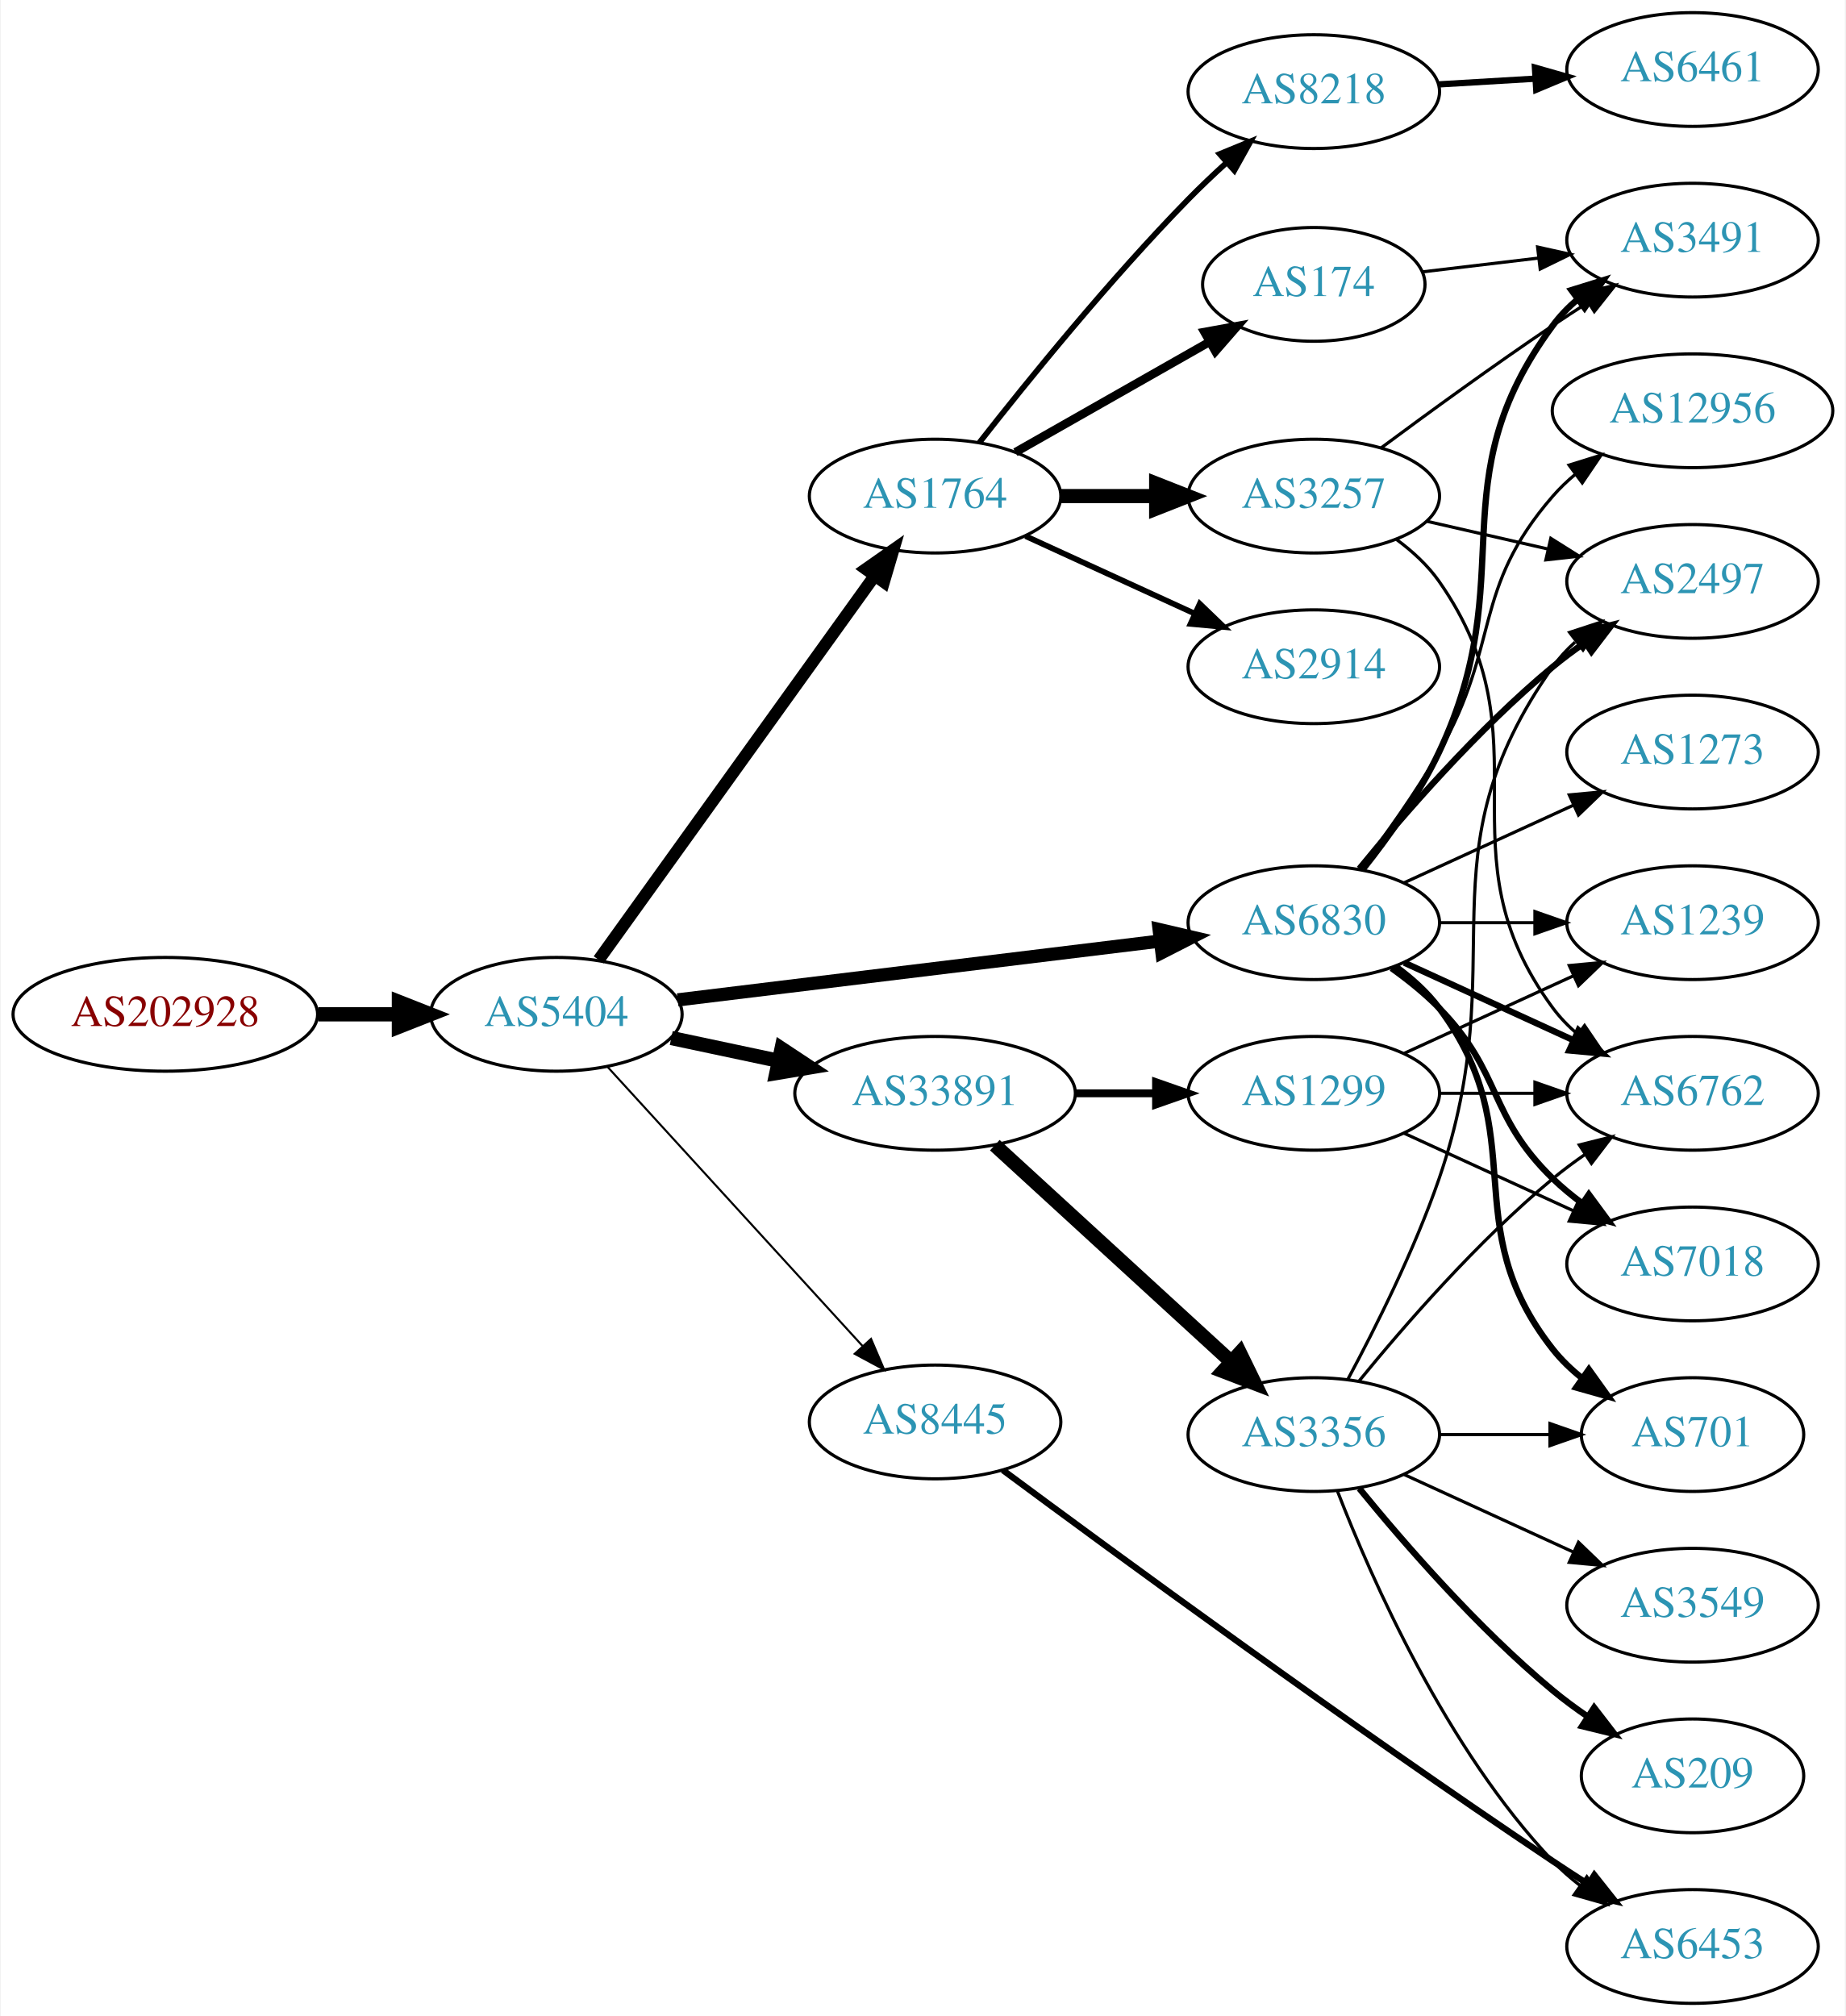
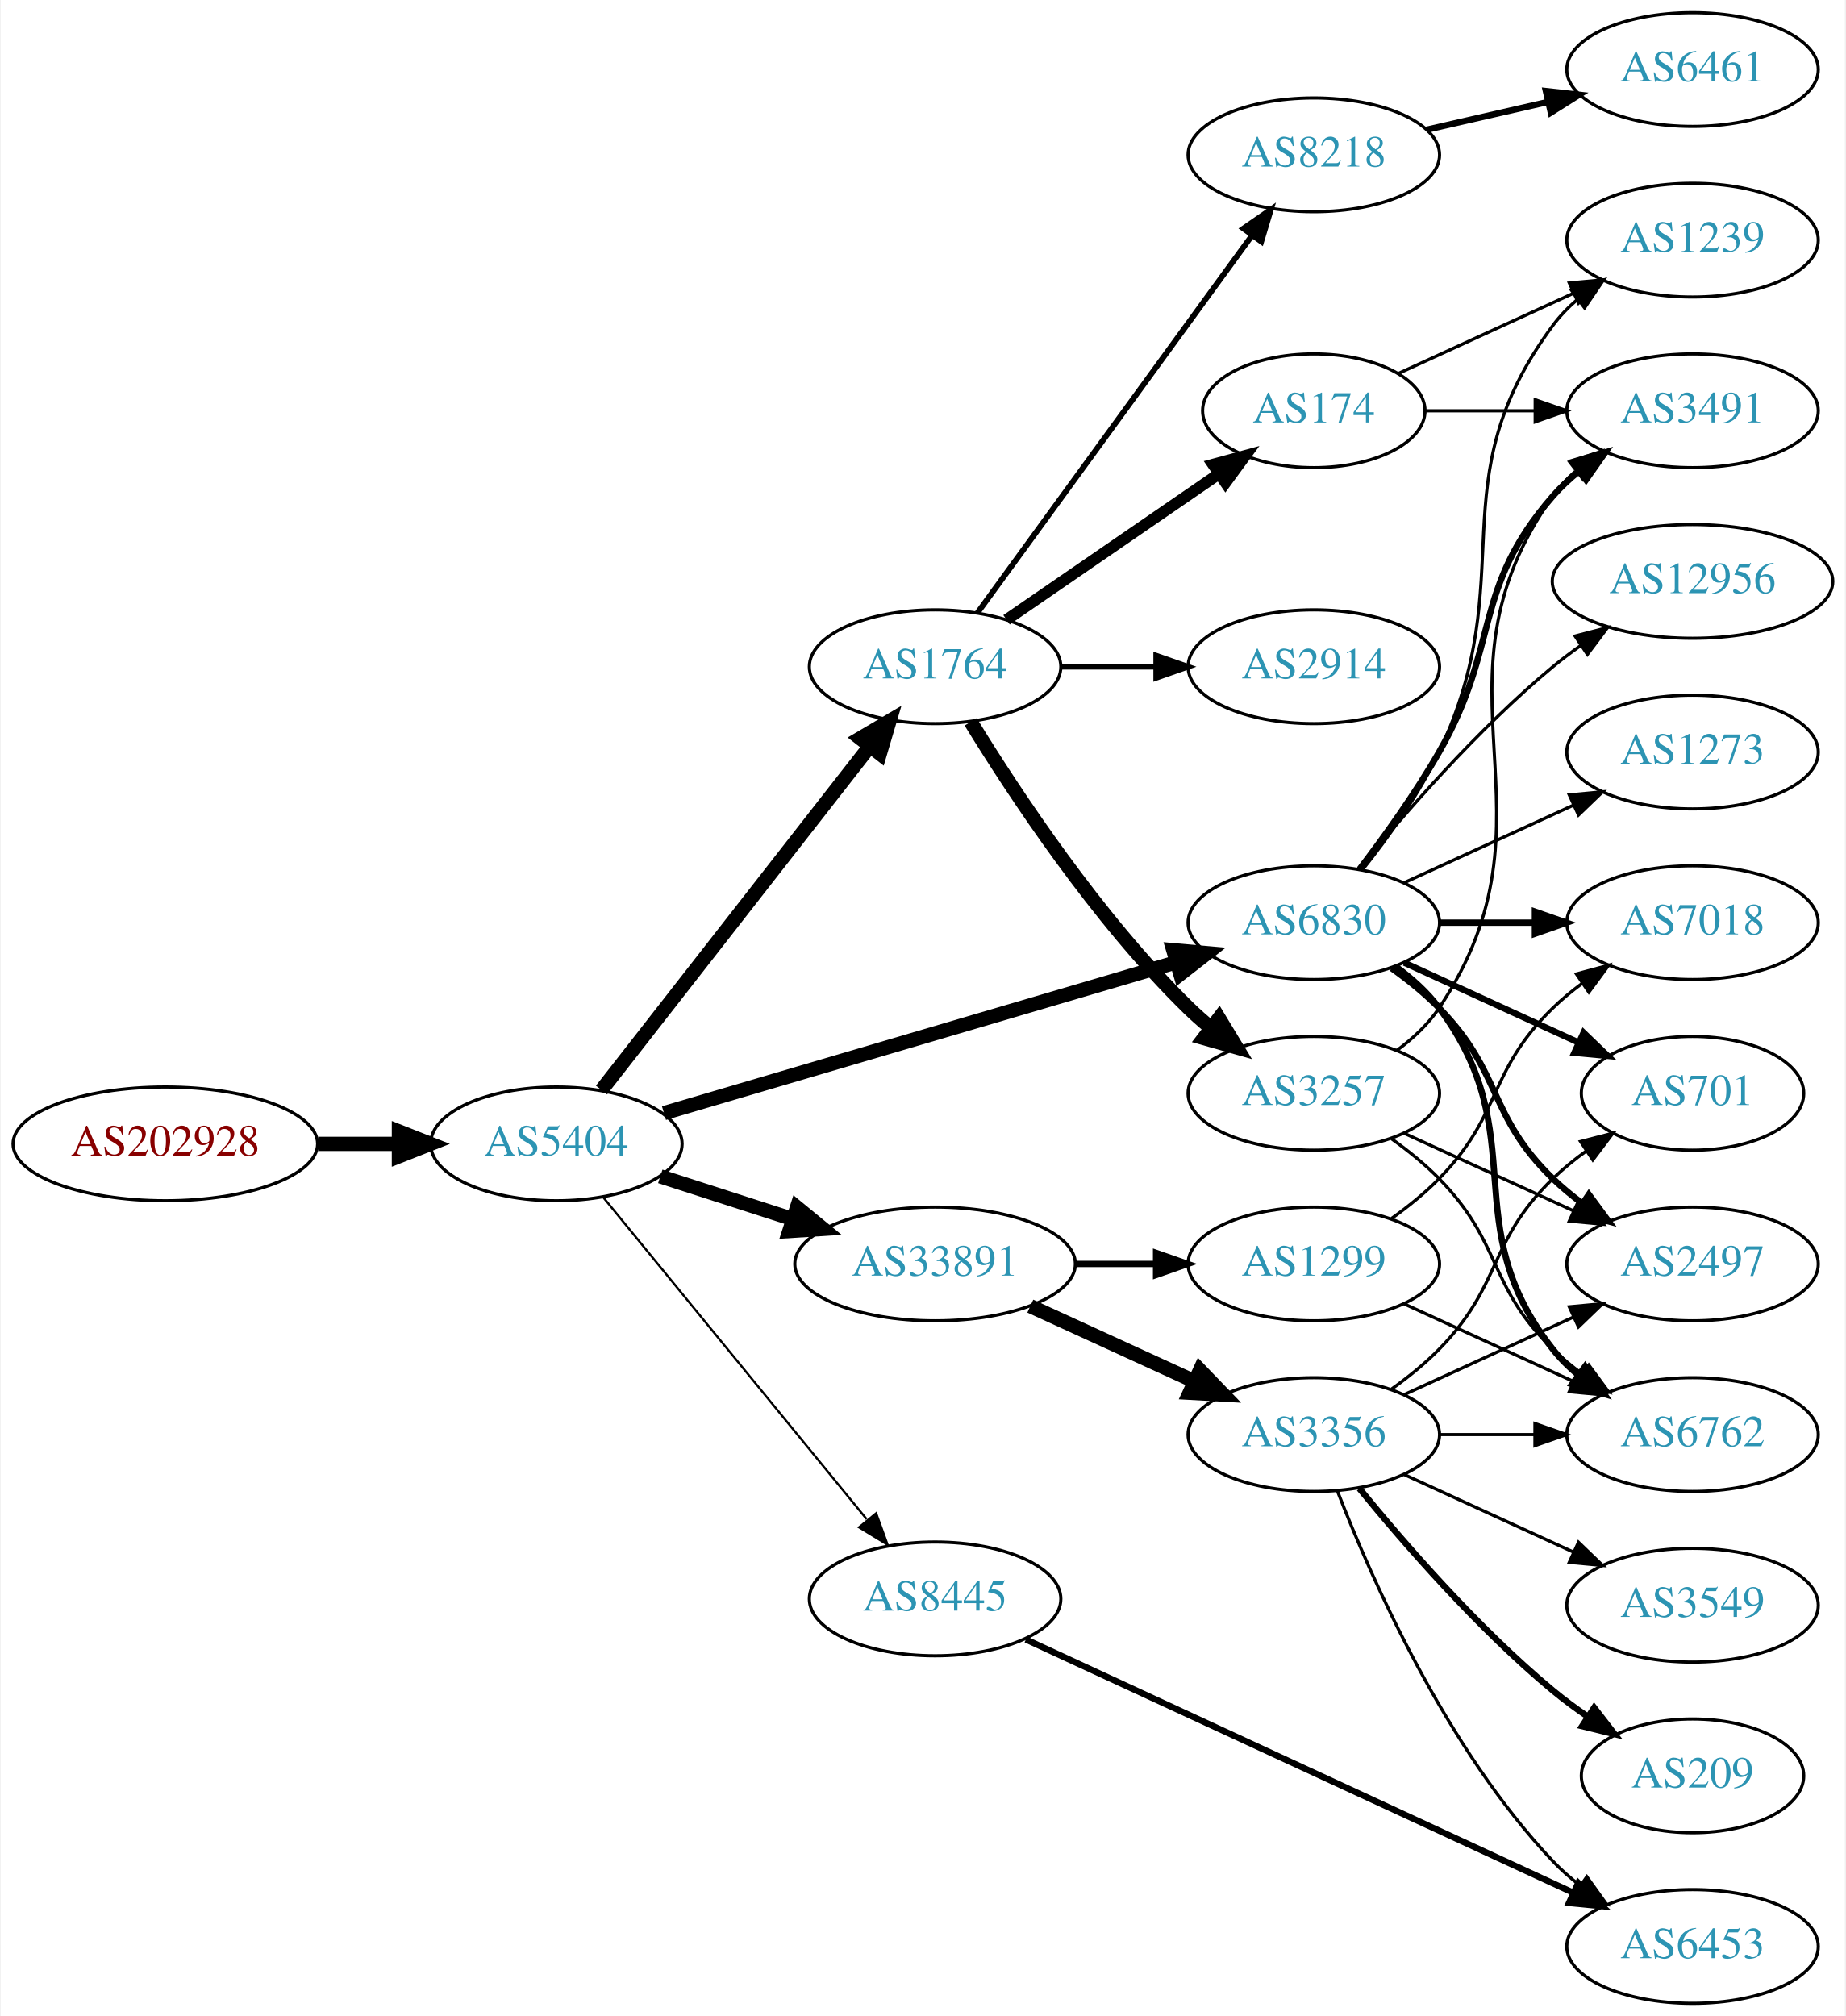
<svg xmlns="http://www.w3.org/2000/svg" xmlns:xlink="http://www.w3.org/1999/xlink" width="584pt" height="638pt" viewBox="0.00 0.00 583.56 638.00">
  <g id="graph0" class="graph" transform="scale(1 1) rotate(0) translate(4 634)">
    <polygon fill="white" stroke="none" points="-4,4 -4,-634 579.562,-634 579.562,4 -4,4" />
    <g id="node1" class="node">
      <g id="a_node1">
        <a xlink:href="/asn/202928" xlink:title="AS202928 ~ z-ix.net [AT]">
-           <ellipse fill="#ffffff" stroke="black" cx="48.096" cy="-313" rx="48.192" ry="18" />
-           <text text-anchor="middle" x="48.096" y="-309.3" font-family="Times,serif" font-size="14.00" fill="#880000">AS202928</text>
+           <ellipse fill="#ffffff" stroke="black" cx="48.096" cy="-272" rx="48.192" ry="18" />
+           <text text-anchor="middle" x="48.096" y="-268.3" font-family="Times,serif" font-size="14.00" fill="#880000">AS202928</text>
        </a>
      </g>
    </g>
    <g id="node2" class="node">
      <g id="a_node2">
        <a xlink:href="/asn/5404" xlink:title="AS5404 ~ ASN conova communications GmbH [AT]">
-           <ellipse fill="#ffffff" stroke="black" cx="171.838" cy="-313" rx="39.794" ry="18" />
-           <text text-anchor="middle" x="171.838" y="-309.3" font-family="Times,serif" font-size="14.00" fill="#2c94b3">AS5404</text>
+           <ellipse fill="#ffffff" stroke="black" cx="171.838" cy="-272" rx="39.794" ry="18" />
+           <text text-anchor="middle" x="171.838" y="-268.3" font-family="Times,serif" font-size="14.00" fill="#2c94b3">AS5404</text>
        </a>
      </g>
    </g>
    <g id="edge1" class="edge">
-       <path fill="none" stroke="black" stroke-width="4.5" d="M96.513,-313C104.867,-313 113.577,-313 121.969,-313" />
-       <polygon fill="black" stroke="black" stroke-width="4.5" points="122.004,-316.938 132.004,-313 122.004,-309.063 122.004,-316.938" />
+       <path fill="none" stroke="black" stroke-width="4.5" d="M96.513,-272C104.867,-272 113.577,-272 121.969,-272" />
+       <polygon fill="black" stroke="black" stroke-width="4.5" points="122.004,-275.938 132.004,-272 122.004,-268.063 122.004,-275.938" />
    </g>
    <g id="node3" class="node">
      <g id="a_node3">
        <a xlink:href="/asn/1764" xlink:title="AS1764 ~ NEXTLAYER-AS [AT]">
-           <ellipse fill="#ffffff" stroke="black" cx="291.681" cy="-477" rx="39.794" ry="18" />
-           <text text-anchor="middle" x="291.681" y="-473.3" font-family="Times,serif" font-size="14.00" fill="#2c94b3">AS1764</text>
+           <ellipse fill="#ffffff" stroke="black" cx="291.681" cy="-423" rx="39.794" ry="18" />
+           <text text-anchor="middle" x="291.681" y="-419.3" font-family="Times,serif" font-size="14.00" fill="#2c94b3">AS1764</text>
        </a>
      </g>
    </g>
    <g id="edge2" class="edge">
-       <path fill="none" stroke="black" stroke-width="3.857" d="M185.226,-330.241C206.057,-359.23 248.19,-417.866 272.419,-451.586" />
-       <polygon fill="black" stroke="black" stroke-width="3.857" points="269.78,-453.912 278.458,-459.99 275.465,-449.827 269.78,-453.912" />
+       <path fill="none" stroke="black" stroke-width="4.5" d="M186.127,-289.028C206.815,-315.537 246.84,-366.824 270.92,-397.679" />
+       <polygon fill="black" stroke="black" stroke-width="4.5" points="268.003,-400.341 277.259,-405.802 274.211,-395.496 268.003,-400.341" />
    </g>
    <g id="node4" class="node">
      <g id="a_node4">
        <a xlink:href="/asn/6830" xlink:title="AS6830 ~ LGI-UPC [AT]">
          <ellipse fill="#ffffff" stroke="black" cx="411.523" cy="-342" rx="39.794" ry="18" />
          <text text-anchor="middle" x="411.523" y="-338.3" font-family="Times,serif" font-size="14.00" fill="#2c94b3">AS6830</text>
        </a>
      </g>
    </g>
    <g id="edge3" class="edge">
-       <path fill="none" stroke="black" stroke-width="4.179" d="M210.238,-317.563C251.475,-322.595 317.919,-330.701 362.861,-336.185" />
-       <polygon fill="black" stroke="black" stroke-width="4.179" points="362.58,-339.834 372.949,-337.416 363.466,-332.575 362.58,-339.834" />
+       <path fill="none" stroke="black" stroke-width="4.5" d="M205.887,-281.733C248.193,-294.193 321.559,-315.799 367.992,-329.474" />
+       <polygon fill="black" stroke="black" stroke-width="4.5" points="367.05,-333.301 377.755,-332.349 369.274,-325.747 367.05,-333.301" />
    </g>
    <g id="node5" class="node">
      <g id="a_node5">
        <a xlink:href="/asn/33891" xlink:title="AS33891 ~ CORE-BACKBONE GMBH GLOBAL NETWORK [DE]">
-           <ellipse fill="#ffffff" stroke="black" cx="291.681" cy="-288" rx="44.393" ry="18" />
-           <text text-anchor="middle" x="291.681" y="-284.3" font-family="Times,serif" font-size="14.00" fill="#2c94b3">AS33891</text>
+           <ellipse fill="#ffffff" stroke="black" cx="291.681" cy="-234" rx="44.393" ry="18" />
+           <text text-anchor="middle" x="291.681" y="-230.3" font-family="Times,serif" font-size="14.00" fill="#2c94b3">AS33891</text>
        </a>
      </g>
    </g>
    <g id="edge4" class="edge">
-       <path fill="none" stroke="black" stroke-width="4.5" d="M208.195,-305.499C218.891,-303.23 230.829,-300.697 242.226,-298.279" />
-       <polygon fill="black" stroke="black" stroke-width="4.5" points="243.094,-302.121 252.059,-296.194 241.459,-294.417 243.094,-302.121" />
+       <path fill="none" stroke="black" stroke-width="4.5" d="M204.728,-261.717C217.563,-257.578 232.582,-252.735 246.444,-248.265" />
+       <polygon fill="black" stroke="black" stroke-width="4.5" points="247.976,-251.908 256.285,-245.091 245.559,-244.413 247.976,-251.908" />
    </g>
    <g id="node6" class="node">
      <g id="a_node6">
        <a xlink:href="/asn/8445" xlink:title="AS8445 ~ SALZBURG-AG-AS [AT]">
-           <ellipse fill="#ffffff" stroke="black" cx="291.681" cy="-184" rx="39.794" ry="18" />
-           <text text-anchor="middle" x="291.681" y="-180.3" font-family="Times,serif" font-size="14.00" fill="#2c94b3">AS8445</text>
+           <ellipse fill="#ffffff" stroke="black" cx="291.681" cy="-128" rx="39.794" ry="18" />
+           <text text-anchor="middle" x="291.681" y="-124.3" font-family="Times,serif" font-size="14.00" fill="#2c94b3">AS8445</text>
        </a>
      </g>
    </g>
    <g id="edge5" class="edge">
-       <path fill="none" stroke="black" stroke-width="0.643" d="M188.003,-296.4C208.509,-273.952 245.213,-233.772 268.731,-208.027" />
-       <polygon fill="black" stroke="black" stroke-width="0.643" points="271.414,-210.28 275.574,-200.537 266.245,-205.559 271.414,-210.28" />
+       <path fill="none" stroke="black" stroke-width="0.692" d="M186.587,-255.2C207.143,-230.08 246.032,-182.559 270.019,-153.248" />
+       <polygon fill="black" stroke="black" stroke-width="0.692" points="273.03,-155.095 276.654,-145.14 267.612,-150.662 273.03,-155.095" />
    </g>
    <g id="node7" class="node">
      <g id="a_node7">
-         <a xlink:href="/asn/8218" xlink:title="AS8218 ~ legacy Neotelecoms [FR]">
-           <ellipse fill="#ffffff" stroke="black" cx="411.523" cy="-605" rx="39.794" ry="18" />
-           <text text-anchor="middle" x="411.523" y="-601.3" font-family="Times,serif" font-size="14.00" fill="#2c94b3">AS8218</text>
+         <a xlink:href="/asn/174" xlink:title="AS174 ~ Cogent Communications [US]">
+           <ellipse fill="#ffffff" stroke="black" cx="411.523" cy="-504" rx="35.194" ry="18" />
+           <text text-anchor="middle" x="411.523" y="-500.3" font-family="Times,serif" font-size="14.00" fill="#2c94b3">AS174</text>
        </a>
      </g>
    </g>
    <g id="edge6" class="edge">
-       <path fill="none" stroke="black" stroke-width="1.8" d="M305.702,-493.95C320.842,-513.29 346.949,-545.533 371.877,-571 375.61,-574.814 379.704,-578.698 383.788,-582.413" />
-       <polygon fill="black" stroke="black" stroke-width="1.8" points="381.729,-585.265 391.531,-589.285 386.375,-580.03 381.729,-585.265" />
+       <path fill="none" stroke="black" stroke-width="3.6" d="M314.295,-437.857C333.132,-450.805 360.612,-469.693 381.388,-483.973" />
+       <polygon fill="black" stroke="black" stroke-width="3.6" points="379.613,-487.001 389.836,-489.781 383.578,-481.232 379.613,-487.001" />
    </g>
    <g id="node8" class="node">
      <g id="a_node8">
-         <a xlink:href="/asn/174" xlink:title="AS174 ~ Cogent Communications [US]">
-           <ellipse fill="#ffffff" stroke="black" cx="411.523" cy="-544" rx="35.194" ry="18" />
-           <text text-anchor="middle" x="411.523" y="-540.3" font-family="Times,serif" font-size="14.00" fill="#2c94b3">AS174</text>
+         <a xlink:href="/asn/3257" xlink:title="AS3257 ~ GTT [DE]">
+           <ellipse fill="#ffffff" stroke="black" cx="411.523" cy="-288" rx="39.794" ry="18" />
+           <text text-anchor="middle" x="411.523" y="-284.3" font-family="Times,serif" font-size="14.00" fill="#2c94b3">AS3257</text>
        </a>
      </g>
    </g>
    <g id="edge7" class="edge">
-       <path fill="none" stroke="black" stroke-width="2.7" d="M317.098,-490.882C334.906,-501.008 359.208,-514.825 378.562,-525.829" />
-       <polygon fill="black" stroke="black" stroke-width="2.7" points="376.917,-528.919 387.34,-530.819 380.377,-522.834 376.917,-528.919" />
+       <path fill="none" stroke="black" stroke-width="4.5" d="M302.946,-405.56C316.755,-383.009 342.944,-343.278 371.877,-315 374.017,-312.908 376.334,-310.863 378.734,-308.894" />
+       <polygon fill="black" stroke="black" stroke-width="4.5" points="381.51,-311.73 387.075,-302.536 376.735,-305.467 381.51,-311.73" />
    </g>
    <g id="node9" class="node">
      <g id="a_node9">
-         <a xlink:href="/asn/3257" xlink:title="AS3257 ~ GTT [DE]">
-           <ellipse fill="#ffffff" stroke="black" cx="411.523" cy="-477" rx="39.794" ry="18" />
-           <text text-anchor="middle" x="411.523" y="-473.3" font-family="Times,serif" font-size="14.00" fill="#2c94b3">AS3257</text>
+         <a xlink:href="/asn/8218" xlink:title="AS8218 ~ legacy Neotelecoms [FR]">
+           <ellipse fill="#ffffff" stroke="black" cx="411.523" cy="-585" rx="39.794" ry="18" />
+           <text text-anchor="middle" x="411.523" y="-581.3" font-family="Times,serif" font-size="14.00" fill="#2c94b3">AS8218</text>
        </a>
      </g>
    </g>
    <g id="edge8" class="edge">
-       <path fill="none" stroke="black" stroke-width="4.5" d="M331.593,-477C341.146,-477 351.496,-477 361.459,-477" />
-       <polygon fill="black" stroke="black" stroke-width="4.5" points="361.651,-480.938 371.651,-477 361.651,-473.063 361.651,-480.938" />
+       <path fill="none" stroke="black" stroke-width="1.8" d="M305.069,-440.031C325.791,-468.517 367.594,-525.985 391.882,-559.374" />
+       <polygon fill="black" stroke="black" stroke-width="1.8" points="389.233,-561.682 397.946,-567.71 394.894,-557.564 389.233,-561.682" />
    </g>
    <g id="node10" class="node">
      <g id="a_node10">
        <a xlink:href="/asn/2914" xlink:title="AS2914 ~ NTT America, Inc. [US]">
          <ellipse fill="#ffffff" stroke="black" cx="411.523" cy="-423" rx="39.794" ry="18" />
          <text text-anchor="middle" x="411.523" y="-419.3" font-family="Times,serif" font-size="14.00" fill="#2c94b3">AS2914</text>
        </a>
      </g>
    </g>
    <g id="edge9" class="edge">
-       <path fill="none" stroke="black" stroke-width="1.8" d="M320.309,-464.339C336.266,-457.027 356.537,-447.739 373.82,-439.819" />
-       <polygon fill="black" stroke="black" stroke-width="1.8" points="375.434,-442.929 383.067,-435.581 372.518,-436.565 375.434,-442.929" />
+       <path fill="none" stroke="black" stroke-width="1.8" d="M331.593,-423C341.146,-423 351.496,-423 361.459,-423" />
+       <polygon fill="black" stroke="black" stroke-width="1.8" points="361.651,-426.5 371.651,-423 361.651,-419.5 361.651,-426.5" />
+     </g>
+     <g id="node11" class="node">
+       <g id="a_node11">
+         <a xlink:href="/asn/6762" xlink:title="AS6762 ~ TELECOM ITALIA SPARKLE S.p.A. [IT]">
+           <ellipse fill="#ffffff" stroke="black" cx="531.366" cy="-180" rx="39.794" ry="18" />
+           <text text-anchor="middle" x="531.366" y="-176.3" font-family="Times,serif" font-size="14.00" fill="#2c94b3">AS6762</text>
+         </a>
+       </g>
+     </g>
+     <g id="edge10" class="edge">
+       <path fill="none" stroke="black" stroke-width="2" d="M437.454,-328.118C442.53,-324.389 447.448,-319.984 451.17,-315 481.441,-274.458 455.871,-246.754 487.17,-207 489.495,-204.047 492.238,-201.33 495.197,-198.853" />
+       <polygon fill="black" stroke="black" stroke-width="2" points="497.39,-201.585 503.394,-192.855 493.257,-195.936 497.39,-201.585" />
    </g>
    <g id="node12" class="node">
      <g id="a_node12">
-         <a xlink:href="/asn/7018" xlink:title="AS7018 ~ AT&amp;T Services, Inc. [US]">
+         <a xlink:href="/asn/2497" xlink:title="AS2497 ~ Internet Initiative Japan Inc. [JP]">
          <ellipse fill="#ffffff" stroke="black" cx="531.366" cy="-234" rx="39.794" ry="18" />
-           <text text-anchor="middle" x="531.366" y="-230.3" font-family="Times,serif" font-size="14.00" fill="#2c94b3">AS7018</text>
+           <text text-anchor="middle" x="531.366" y="-230.3" font-family="Times,serif" font-size="14.00" fill="#2c94b3">AS2497</text>
        </a>
      </g>
    </g>
    <g id="edge11" class="edge">
      <path fill="none" stroke="black" stroke-width="2" d="M436.117,-327.611C441.373,-323.852 446.705,-319.563 451.17,-315 471.342,-294.383 466.476,-281.094 487.17,-261 490.015,-258.237 493.189,-255.614 496.489,-253.166" />
      <polygon fill="black" stroke="black" stroke-width="2" points="498.554,-255.994 504.837,-247.462 494.605,-250.214 498.554,-255.994" />
    </g>
    <g id="node13" class="node">
      <g id="a_node13">
-         <a xlink:href="/asn/2497" xlink:title="AS2497 ~ Internet Initiative Japan Inc. [JP]">
-           <ellipse fill="#ffffff" stroke="black" cx="531.366" cy="-450" rx="39.794" ry="18" />
-           <text text-anchor="middle" x="531.366" y="-446.3" font-family="Times,serif" font-size="14.00" fill="#2c94b3">AS2497</text>
+         <a xlink:href="/asn/3491" xlink:title="AS3491 ~ PCCW Global, Inc. [US]">
+           <ellipse fill="#ffffff" stroke="black" cx="531.366" cy="-504" rx="39.794" ry="18" />
+           <text text-anchor="middle" x="531.366" y="-500.3" font-family="Times,serif" font-size="14.00" fill="#2c94b3">AS3491</text>
        </a>
      </g>
    </g>
    <g id="edge12" class="edge">
-       <path fill="none" stroke="black" stroke-width="2" d="M425.942,-359.065C440.057,-376.375 463.471,-403.345 487.17,-423 490.386,-425.668 493.886,-428.27 497.457,-430.741" />
-       <polygon fill="black" stroke="black" stroke-width="2" points="495.535,-433.666 505.813,-436.236 499.381,-427.817 495.535,-433.666" />
+       <path fill="none" stroke="black" stroke-width="2" d="M425.984,-358.913C433.877,-369.27 443.727,-382.992 451.17,-396 470.734,-430.194 461.336,-447.258 487.17,-477 489.634,-479.838 492.471,-482.477 495.489,-484.906" />
+       <polygon fill="black" stroke="black" stroke-width="2" points="493.599,-487.858 503.767,-490.836 497.676,-482.167 493.599,-487.858" />
    </g>
    <g id="node14" class="node">
      <g id="a_node14">
-         <a xlink:href="/asn/3491" xlink:title="AS3491 ~ PCCW Global, Inc. [US]">
+         <a xlink:href="/asn/1239" xlink:title="AS1239 ~ Sprint [US]">
          <ellipse fill="#ffffff" stroke="black" cx="531.366" cy="-558" rx="39.794" ry="18" />
-           <text text-anchor="middle" x="531.366" y="-554.3" font-family="Times,serif" font-size="14.00" fill="#2c94b3">AS3491</text>
+           <text text-anchor="middle" x="531.366" y="-554.3" font-family="Times,serif" font-size="14.00" fill="#2c94b3">AS1239</text>
        </a>
      </g>
    </g>
    <g id="edge13" class="edge">
-       <path fill="none" stroke="black" stroke-width="2" d="M427.123,-358.991C435.211,-369.155 444.872,-382.655 451.17,-396 477.669,-452.159 450.266,-481.059 487.17,-531 489.403,-534.023 492.086,-536.786 495.007,-539.293" />
-       <polygon fill="black" stroke="black" stroke-width="2" points="493.033,-542.186 503.15,-545.331 497.202,-536.563 493.033,-542.186" />
+       <path fill="none" stroke="black" d="M427.123,-358.991C435.211,-369.155 444.872,-382.655 451.17,-396 477.669,-452.159 450.266,-481.059 487.17,-531 489.403,-534.023 492.086,-536.786 495.007,-539.293" />
+       <polygon fill="black" stroke="black" points="493.033,-542.186 503.15,-545.331 497.202,-536.563 493.033,-542.186" />
    </g>
    <g id="node15" class="node">
      <g id="a_node15">
-         <a xlink:href="/asn/6762" xlink:title="AS6762 ~ TELECOM ITALIA SPARKLE S.p.A. [IT]">
-           <ellipse fill="#ffffff" stroke="black" cx="531.366" cy="-288" rx="39.794" ry="18" />
-           <text text-anchor="middle" x="531.366" y="-284.3" font-family="Times,serif" font-size="14.00" fill="#2c94b3">AS6762</text>
+         <a xlink:href="/asn/12956" xlink:title="AS12956 ~ TELXIUS [ES]">
+           <ellipse fill="#ffffff" stroke="black" cx="531.366" cy="-450" rx="44.393" ry="18" />
+           <text text-anchor="middle" x="531.366" y="-446.3" font-family="Times,serif" font-size="14.00" fill="#2c94b3">AS12956</text>
        </a>
      </g>
    </g>
    <g id="edge14" class="edge">
-       <path fill="none" stroke="black" stroke-width="2" d="M440.152,-329.339C456.109,-322.027 476.379,-312.739 493.662,-304.819" />
-       <polygon fill="black" stroke="black" stroke-width="2" points="495.277,-307.929 502.91,-300.581 492.361,-301.565 495.277,-307.929" />
+       <path fill="none" stroke="black" d="M425.942,-359.065C440.057,-376.375 463.471,-403.345 487.17,-423 489.907,-425.271 492.851,-427.494 495.868,-429.63" />
+       <polygon fill="black" stroke="black" points="494.2,-432.725 504.457,-435.379 498.094,-426.908 494.2,-432.725" />
    </g>
    <g id="node16" class="node">
      <g id="a_node16">
-         <a xlink:href="/asn/12956" xlink:title="AS12956 ~ TELXIUS [ES]">
-           <ellipse fill="#ffffff" stroke="black" cx="531.366" cy="-504" rx="44.393" ry="18" />
-           <text text-anchor="middle" x="531.366" y="-500.3" font-family="Times,serif" font-size="14.00" fill="#2c94b3">AS12956</text>
+         <a xlink:href="/asn/701" xlink:title="AS701 ~ UUNET [US]">
+           <ellipse fill="#ffffff" stroke="black" cx="531.366" cy="-288" rx="35.194" ry="18" />
+           <text text-anchor="middle" x="531.366" y="-284.3" font-family="Times,serif" font-size="14.00" fill="#2c94b3">AS701</text>
        </a>
      </g>
    </g>
    <g id="edge15" class="edge">
-       <path fill="none" stroke="black" d="M425.984,-358.913C433.877,-369.27 443.727,-382.992 451.17,-396 470.734,-430.194 461.336,-447.258 487.17,-477 489.315,-479.47 491.743,-481.791 494.327,-483.953" />
-       <polygon fill="black" stroke="black" points="492.302,-486.808 502.418,-489.956 496.472,-481.186 492.302,-486.808" />
+       <path fill="none" stroke="black" stroke-width="2" d="M440.152,-329.339C456.568,-321.817 477.55,-312.202 495.147,-304.139" />
+       <polygon fill="black" stroke="black" stroke-width="2" points="496.891,-307.189 504.524,-299.842 493.975,-300.826 496.891,-307.189" />
    </g>
    <g id="node17" class="node">
      <g id="a_node17">
-         <a xlink:href="/asn/701" xlink:title="AS701 ~ UUNET [US]">
-           <ellipse fill="#ffffff" stroke="black" cx="531.366" cy="-180" rx="35.194" ry="18" />
-           <text text-anchor="middle" x="531.366" y="-176.3" font-family="Times,serif" font-size="14.00" fill="#2c94b3">AS701</text>
+         <a xlink:href="/asn/7018" xlink:title="AS7018 ~ AT&amp;T Services, Inc. [US]">
+           <ellipse fill="#ffffff" stroke="black" cx="531.366" cy="-342" rx="39.794" ry="18" />
+           <text text-anchor="middle" x="531.366" y="-338.3" font-family="Times,serif" font-size="14.00" fill="#2c94b3">AS7018</text>
        </a>
      </g>
    </g>
    <g id="edge16" class="edge">
-       <path fill="none" stroke="black" stroke-width="2" d="M437.454,-328.118C442.53,-324.389 447.448,-319.984 451.17,-315 481.441,-274.458 455.871,-246.754 487.17,-207 489.816,-203.639 493.005,-200.583 496.436,-197.839" />
-       <polygon fill="black" stroke="black" stroke-width="2" points="498.574,-200.614 504.743,-192 494.549,-194.887 498.574,-200.614" />
+       <path fill="none" stroke="black" stroke-width="2" d="M451.436,-342C460.989,-342 471.339,-342 481.301,-342" />
+       <polygon fill="black" stroke="black" stroke-width="2" points="481.494,-345.5 491.494,-342 481.494,-338.5 481.494,-345.5" />
    </g>
    <g id="node18" class="node">
      <g id="a_node18">
-         <a xlink:href="/asn/1239" xlink:title="AS1239 ~ Sprint [US]">
-           <ellipse fill="#ffffff" stroke="black" cx="531.366" cy="-342" rx="39.794" ry="18" />
-           <text text-anchor="middle" x="531.366" y="-338.3" font-family="Times,serif" font-size="14.00" fill="#2c94b3">AS1239</text>
-         </a>
-       </g>
-     </g>
-     <g id="edge17" class="edge">
-       <path fill="none" stroke="black" d="M451.436,-342C460.989,-342 471.339,-342 481.301,-342" />
-       <polygon fill="black" stroke="black" points="481.494,-345.5 491.494,-342 481.494,-338.5 481.494,-345.5" />
-     </g>
-     <g id="node19" class="node">
-       <g id="a_node19">
        <a xlink:href="/asn/1273" xlink:title="AS1273 ~ Vodafone Group PLC [EU]">
          <ellipse fill="#ffffff" stroke="black" cx="531.366" cy="-396" rx="39.794" ry="18" />
          <text text-anchor="middle" x="531.366" y="-392.3" font-family="Times,serif" font-size="14.00" fill="#2c94b3">AS1273</text>
        </a>
      </g>
    </g>
-     <g id="edge18" class="edge">
+     <g id="edge17" class="edge">
      <path fill="none" stroke="black" d="M440.152,-354.661C456.109,-361.973 476.379,-371.261 493.662,-379.181" />
      <polygon fill="black" stroke="black" points="492.361,-382.435 502.91,-383.419 495.277,-376.071 492.361,-382.435" />
    </g>
    <g id="node20" class="node">
      <g id="a_node20">
+         <a xlink:href="/asn/1299" xlink:title="AS1299 ~ Telia Carrier [EU]">
+           <ellipse fill="#ffffff" stroke="black" cx="411.523" cy="-234" rx="39.794" ry="18" />
+           <text text-anchor="middle" x="411.523" y="-230.3" font-family="Times,serif" font-size="14.00" fill="#2c94b3">AS1299</text>
+         </a>
+       </g>
+     </g>
+     <g id="edge19" class="edge">
+       <path fill="none" stroke="black" stroke-width="2" d="M335.892,-234C344.204,-234 352.967,-234 361.449,-234" />
+       <polygon fill="black" stroke="black" stroke-width="2" points="361.608,-237.5 371.608,-234 361.608,-230.5 361.608,-237.5" />
+     </g>
+     <g id="node21" class="node">
+       <g id="a_node21">
        <a xlink:href="/asn/3356" xlink:title="AS3356 ~ Level 3 Parent, LLC [US]">
          <ellipse fill="#ffffff" stroke="black" cx="411.523" cy="-180" rx="39.794" ry="18" />
          <text text-anchor="middle" x="411.523" y="-176.3" font-family="Times,serif" font-size="14.00" fill="#2c94b3">AS3356</text>
        </a>
      </g>
    </g>
-     <g id="edge19" class="edge">
-       <path fill="none" stroke="black" stroke-width="4.5" d="M310.578,-271.597C330.507,-253.333 362.864,-223.678 385.341,-203.079" />
-       <polygon fill="black" stroke="black" stroke-width="4.5" points="388.131,-205.863 392.843,-196.203 382.81,-200.057 388.131,-205.863" />
-     </g>
-     <g id="node21" class="node">
-       <g id="a_node21">
-         <a xlink:href="/asn/1299" xlink:title="AS1299 ~ Telia Carrier [EU]">
-           <ellipse fill="#ffffff" stroke="black" cx="411.523" cy="-288" rx="39.794" ry="18" />
-           <text text-anchor="middle" x="411.523" y="-284.3" font-family="Times,serif" font-size="14.00" fill="#2c94b3">AS1299</text>
-         </a>
-       </g>
-     </g>
    <g id="edge20" class="edge">
-       <path fill="none" stroke="black" stroke-width="2.5" d="M335.892,-288C344.204,-288 352.967,-288 361.449,-288" />
-       <polygon fill="black" stroke="black" stroke-width="2.5" points="361.608,-291.5 371.608,-288 361.608,-284.5 361.608,-291.5" />
+       <path fill="none" stroke="black" stroke-width="4.5" d="M321.81,-220.652C337.421,-213.498 356.819,-204.609 373.491,-196.97" />
+       <polygon fill="black" stroke="black" stroke-width="4.5" points="375.492,-200.384 382.943,-192.638 372.212,-193.225 375.492,-200.384" />
    </g>
    <g id="node24" class="node">
      <g id="a_node24">
        <a xlink:href="/asn/6453" xlink:title="AS6453 ~ TATA COMMUNICATIONS (AMERICA) INC [US]">
          <ellipse fill="#ffffff" stroke="black" cx="531.366" cy="-18" rx="39.794" ry="18" />
          <text text-anchor="middle" x="531.366" y="-14.3" font-family="Times,serif" font-size="14.00" fill="#2c94b3">AS6453</text>
        </a>
      </g>
    </g>
-     <g id="edge27" class="edge">
-       <path fill="none" stroke="black" stroke-width="2" d="M313.111,-168.763C348.224,-142.72 422.49,-88.267 487.17,-45 490.725,-42.621 494.48,-40.177 498.231,-37.778" />
-       <polygon fill="black" stroke="black" stroke-width="2" points="500.298,-40.612 506.882,-32.312 496.559,-34.695 500.298,-40.612" />
-     </g>
-     <g id="node11" class="node">
-       <g id="a_node11">
+     <g id="edge34" class="edge">
+       <path fill="none" stroke="black" stroke-width="2" d="M320.411,-115.166C363.259,-95.337 445.596,-57.231 493.439,-35.09" />
+       <polygon fill="black" stroke="black" stroke-width="2" points="495.206,-38.128 502.812,-30.752 492.266,-31.776 495.206,-38.128" />
+     </g>
+     <g id="edge29" class="edge">
+       <path fill="none" stroke="black" d="M446.925,-504C457.749,-504 469.916,-504 481.543,-504" />
+       <polygon fill="black" stroke="black" points="481.574,-507.5 491.574,-504 481.574,-500.5 481.574,-507.5" />
+     </g>
+     <g id="edge30" class="edge">
+       <path fill="none" stroke="black" d="M438.384,-515.851C454.505,-523.238 475.507,-532.862 493.372,-541.048" />
+       <polygon fill="black" stroke="black" points="492.375,-544.441 502.924,-545.425 495.291,-538.077 492.375,-544.441" />
+     </g>
+     <g id="edge33" class="edge">
+       <path fill="none" stroke="black" d="M436.117,-273.611C441.373,-269.852 446.705,-265.563 451.17,-261 471.342,-240.383 466.476,-227.094 487.17,-207 490.015,-204.237 493.189,-201.614 496.489,-199.166" />
+       <polygon fill="black" stroke="black" points="498.554,-201.994 504.837,-193.462 494.605,-196.214 498.554,-201.994" />
+     </g>
+     <g id="edge31" class="edge">
+       <path fill="none" stroke="black" d="M440.152,-275.339C456.109,-268.027 476.379,-258.739 493.662,-250.819" />
+       <polygon fill="black" stroke="black" points="495.277,-253.929 502.91,-246.581 492.361,-247.565 495.277,-253.929" />
+     </g>
+     <g id="edge32" class="edge">
+       <path fill="none" stroke="black" d="M437.842,-301.607C442.898,-305.351 447.71,-309.831 451.17,-315 492.194,-376.294 444.59,-416.775 487.17,-477 489.161,-479.816 491.548,-482.401 494.164,-484.76" />
+       <polygon fill="black" stroke="black" points="492.463,-487.865 502.532,-491.162 496.716,-482.306 492.463,-487.865" />
+     </g>
+     <g id="node19" class="node">
+       <g id="a_node19">
        <a xlink:href="/asn/6461" xlink:title="AS6461 ~ Zayo Bandwidth [US]">
          <ellipse fill="#ffffff" stroke="black" cx="531.366" cy="-612" rx="39.794" ry="18" />
          <text text-anchor="middle" x="531.366" y="-608.3" font-family="Times,serif" font-size="14.00" fill="#2c94b3">AS6461</text>
        </a>
      </g>
    </g>
-     <g id="edge10" class="edge">
-       <path fill="none" stroke="black" stroke-width="2" d="M451.109,-607.292C460.876,-607.872 471.492,-608.503 481.686,-609.108" />
-       <polygon fill="black" stroke="black" stroke-width="2" points="481.503,-612.604 491.693,-609.703 481.918,-605.616 481.503,-612.604" />
-     </g>
-     <g id="edge34" class="edge">
-       <path fill="none" stroke="black" d="M445.977,-547.974C457.353,-549.326 470.298,-550.864 482.574,-552.322" />
-       <polygon fill="black" stroke="black" points="482.336,-555.819 492.679,-553.523 483.162,-548.867 482.336,-555.819" />
-     </g>
-     <g id="edge33" class="edge">
-       <path fill="none" stroke="black" d="M447.242,-469.045C459.242,-466.296 472.863,-463.175 485.556,-460.267" />
-       <polygon fill="black" stroke="black" points="486.522,-463.636 495.487,-457.991 484.958,-456.813 486.522,-463.636" />
-     </g>
-     <g id="edge31" class="edge">
-       <path fill="none" stroke="black" d="M432.853,-492.277C447.716,-503.304 468.46,-518.407 487.17,-531 490.719,-533.389 494.469,-535.839 498.217,-538.242" />
-       <polygon fill="black" stroke="black" points="496.544,-541.325 506.866,-543.712 500.285,-535.409 496.544,-541.325" />
-     </g>
-     <g id="edge32" class="edge">
-       <path fill="none" stroke="black" d="M437.682,-463.284C442.747,-459.545 447.602,-455.096 451.17,-450 486.783,-399.131 450.266,-364.941 487.17,-315 489.403,-311.977 492.086,-309.214 495.007,-306.707" />
-       <polygon fill="black" stroke="black" points="497.202,-309.437 503.15,-300.669 493.033,-303.814 497.202,-309.437" />
-     </g>
-     <g id="edge23" class="edge">
-       <path fill="none" stroke="black" d="M422.316,-197.526C430.954,-213.611 443.351,-238.315 451.17,-261 475.204,-330.731 444.59,-362.775 487.17,-423 489.161,-425.816 491.548,-428.401 494.164,-430.76" />
-       <polygon fill="black" stroke="black" points="492.463,-433.865 502.532,-437.162 496.716,-428.306 492.463,-433.865" />
+     <g id="edge18" class="edge">
+       <path fill="none" stroke="black" stroke-width="2" d="M447.242,-592.955C459.242,-595.704 472.863,-598.825 485.556,-601.733" />
+       <polygon fill="black" stroke="black" stroke-width="2" points="484.958,-605.187 495.487,-604.009 486.522,-598.364 484.958,-605.187" />
+     </g>
+     <g id="edge22" class="edge">
+       <path fill="none" stroke="black" d="M440.152,-221.339C456.109,-214.027 476.379,-204.739 493.662,-196.819" />
+       <polygon fill="black" stroke="black" points="495.277,-199.929 502.91,-192.581 492.361,-193.565 495.277,-199.929" />
+     </g>
+     <g id="edge21" class="edge">
+       <path fill="none" stroke="black" d="M436.117,-248.389C441.373,-252.148 446.705,-256.437 451.17,-261 471.342,-281.617 466.476,-294.906 487.17,-315 490.015,-317.763 493.189,-320.386 496.489,-322.834" />
+       <polygon fill="black" stroke="black" points="494.605,-325.786 504.837,-328.538 498.554,-320.006 494.605,-325.786" />
+     </g>
+     <g id="edge28" class="edge">
+       <path fill="none" stroke="black" d="M451.436,-180C460.989,-180 471.339,-180 481.301,-180" />
+       <polygon fill="black" stroke="black" points="481.494,-183.5 491.494,-180 481.494,-176.5 481.494,-183.5" />
    </g>
    <g id="edge26" class="edge">
-       <path fill="none" stroke="black" d="M425.942,-197.065C440.057,-214.375 463.471,-241.345 487.17,-261 490.386,-263.668 493.886,-266.27 497.457,-268.741" />
-       <polygon fill="black" stroke="black" points="495.535,-271.666 505.813,-274.236 499.381,-265.817 495.535,-271.666" />
-     </g>
-     <g id="edge24" class="edge">
-       <path fill="none" stroke="black" d="M451.436,-180C462.523,-180 474.682,-180 486.064,-180" />
-       <polygon fill="black" stroke="black" points="486.246,-183.5 496.246,-180 486.246,-176.5 486.246,-183.5" />
+       <path fill="none" stroke="black" d="M440.152,-192.661C456.109,-199.973 476.379,-209.261 493.662,-217.181" />
+       <polygon fill="black" stroke="black" points="492.361,-220.435 502.91,-221.419 495.277,-214.071 492.361,-220.435" />
+     </g>
+     <g id="edge27" class="edge">
+       <path fill="none" stroke="black" d="M436.117,-194.389C441.373,-198.148 446.705,-202.437 451.17,-207 471.342,-227.617 466.476,-240.906 487.17,-261 490.397,-264.134 494.048,-267.089 497.827,-269.812" />
+       <polygon fill="black" stroke="black" points="495.924,-272.75 506.187,-275.383 499.805,-266.925 495.924,-272.75" />
    </g>
    <g id="node22" class="node">
      <g id="a_node22">
        <a xlink:href="/asn/3549" xlink:title="AS3549 ~ Level 3 Parent, LLC [US]">
          <ellipse fill="#ffffff" stroke="black" cx="531.366" cy="-126" rx="39.794" ry="18" />
          <text text-anchor="middle" x="531.366" y="-122.3" font-family="Times,serif" font-size="14.00" fill="#2c94b3">AS3549</text>
        </a>
      </g>
    </g>
-     <g id="edge21" class="edge">
+     <g id="edge23" class="edge">
      <path fill="none" stroke="black" d="M440.152,-167.339C456.109,-160.027 476.379,-150.739 493.662,-142.819" />
      <polygon fill="black" stroke="black" points="495.277,-145.929 502.91,-138.581 492.361,-139.565 495.277,-145.929" />
    </g>
    <g id="node23" class="node">
      <g id="a_node23">
        <a xlink:href="/asn/209" xlink:title="AS209 ~ CenturyLink Communications, LLC [US]">
          <ellipse fill="#ffffff" stroke="black" cx="531.366" cy="-72" rx="35.194" ry="18" />
          <text text-anchor="middle" x="531.366" y="-68.3" font-family="Times,serif" font-size="14.00" fill="#2c94b3">AS209</text>
        </a>
      </g>
    </g>
-     <g id="edge22" class="edge">
+     <g id="edge24" class="edge">
      <path fill="none" stroke="black" stroke-width="2" d="M425.942,-162.935C440.057,-145.625 463.471,-118.655 487.17,-99 490.633,-96.128 494.425,-93.331 498.28,-90.692" />
      <polygon fill="black" stroke="black" stroke-width="2" points="500.241,-93.592 506.712,-85.203 496.422,-87.725 500.241,-93.592" />
    </g>
    <g id="edge25" class="edge">
      <path fill="none" stroke="black" d="M419.046,-162.006C429.797,-134.272 453.454,-80.571 487.17,-45 489.755,-42.272 492.673,-39.706 495.741,-37.323" />
      <polygon fill="black" stroke="black" points="497.92,-40.069 504.09,-31.457 493.895,-34.342 497.92,-40.069" />
    </g>
-     <g id="edge30" class="edge">
-       <path fill="none" stroke="black" d="M440.152,-275.339C456.109,-268.027 476.379,-258.739 493.662,-250.819" />
-       <polygon fill="black" stroke="black" points="495.277,-253.929 502.91,-246.581 492.361,-247.565 495.277,-253.929" />
-     </g>
-     <g id="edge29" class="edge">
-       <path fill="none" stroke="black" d="M451.436,-288C460.989,-288 471.339,-288 481.301,-288" />
-       <polygon fill="black" stroke="black" points="481.494,-291.5 491.494,-288 481.494,-284.5 481.494,-291.5" />
-     </g>
-     <g id="edge28" class="edge">
-       <path fill="none" stroke="black" d="M440.152,-300.661C456.109,-307.973 476.379,-317.261 493.662,-325.181" />
-       <polygon fill="black" stroke="black" points="492.361,-328.435 502.91,-329.419 495.277,-322.071 492.361,-328.435" />
-     </g>
  </g>
</svg>
